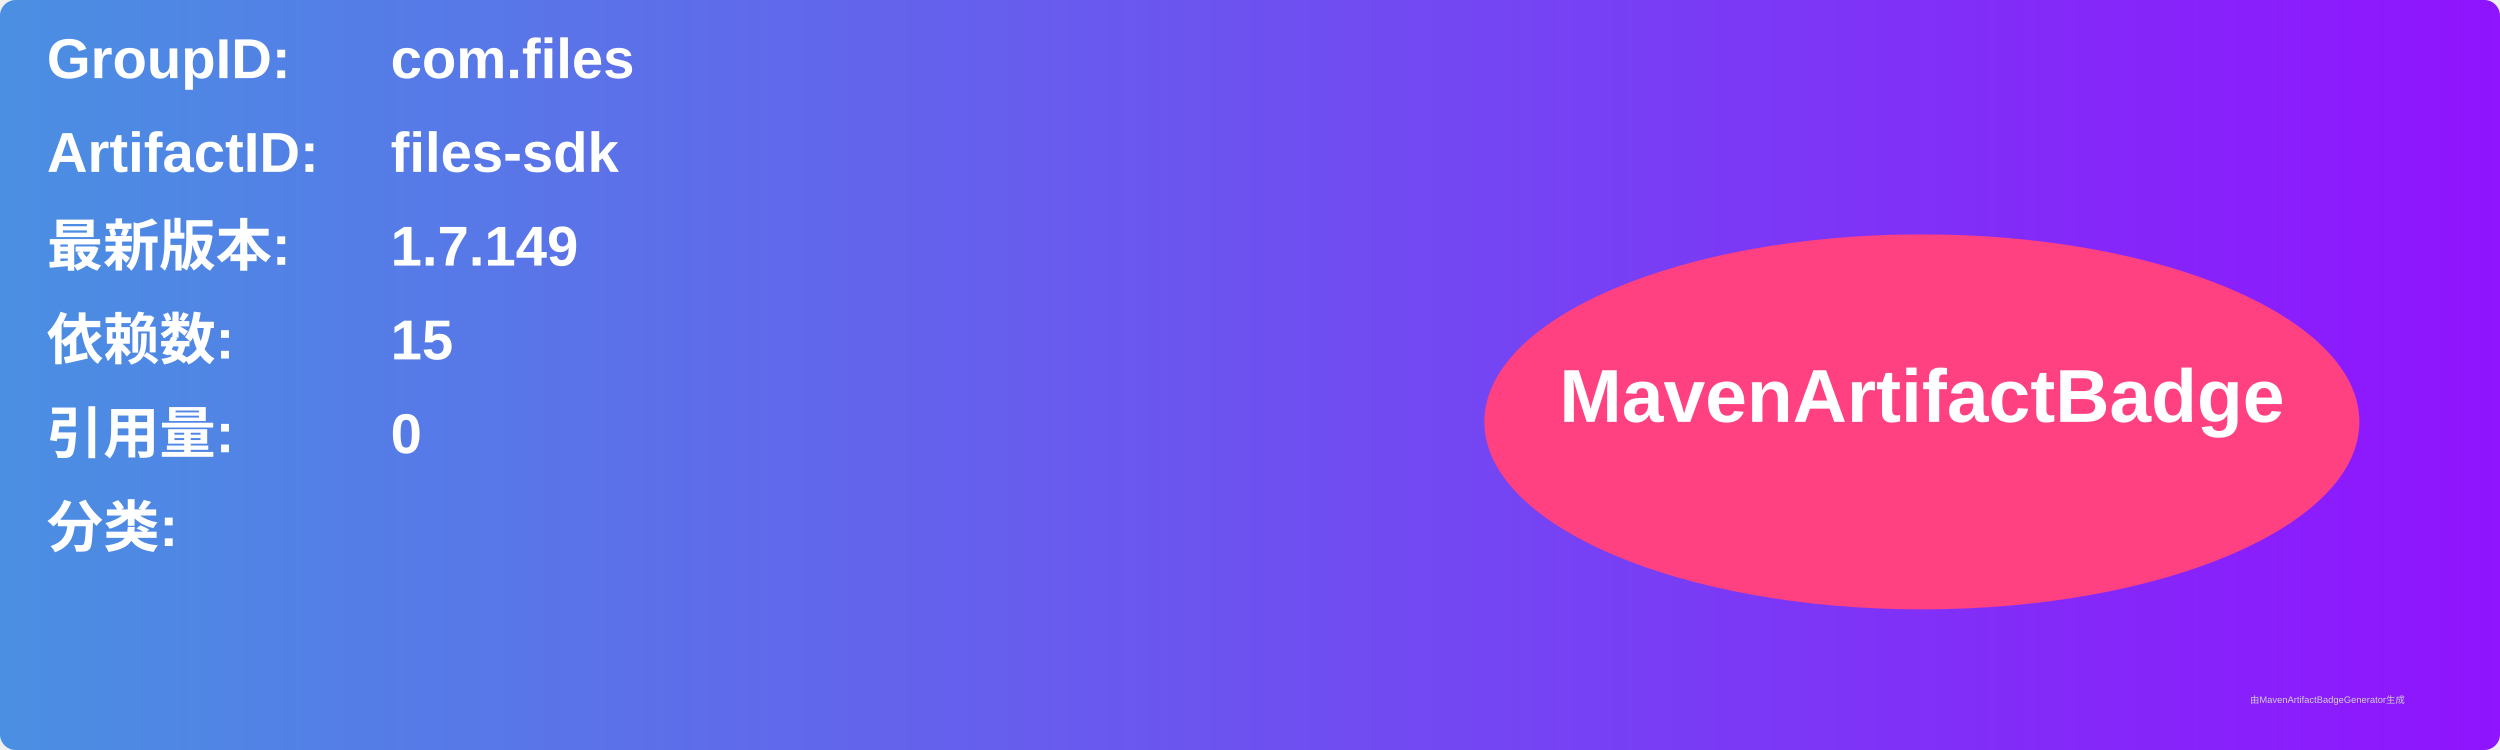
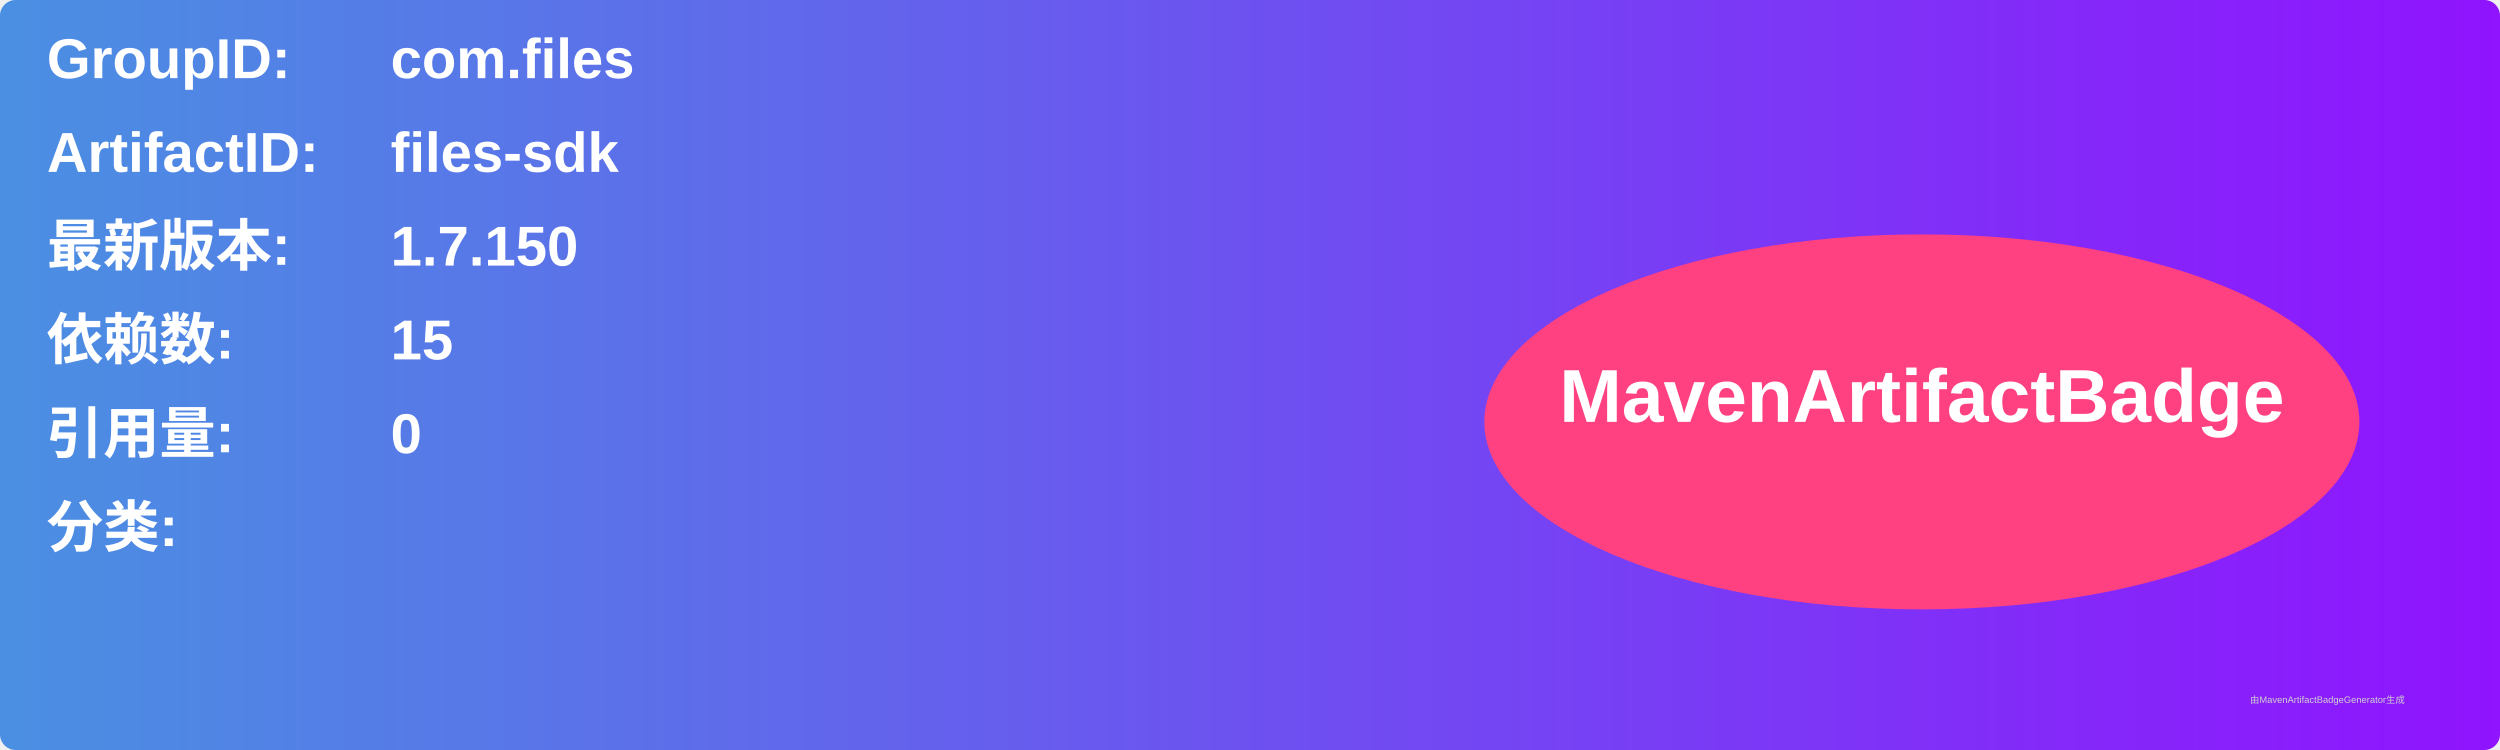
<svg xmlns="http://www.w3.org/2000/svg" width="800" height="240" viewBox="0 0 800 240">
  <linearGradient id="grad" x1="0%" y1="0%" x2="100%" y2="0%">
    <stop offset="0%" stop-color="#4a90e2" />
    <stop offset="100%" stop-color="#9013fe" />
  </linearGradient>
  <rect width="100%" height="100%" rx="5" ry="5" fill="url(#grad)" />
  <g transform="translate(15, 15)">
    <text x="0" y="10" font-family="Arial" font-size="18" fill="white" font-weight="bold" width="260">GroupID:</text>
    <text x="110" y="10" font-family="Arial" font-size="18" fill="white" font-weight="bold" width="460">com.files</text>
    <text x="0" y="40" font-family="Arial" font-size="18" fill="white" font-weight="bold" width="260">ArtifactID:</text>
    <text x="110" y="40" font-family="Arial" font-size="18" fill="white" font-weight="bold" width="460">files-sdk</text>
    <text x="0" y="70" font-family="Arial" font-size="18" fill="white" font-weight="bold">最新版本:</text>
    <text x="110" y="70" font-family="Arial" font-size="18" fill="white" font-weight="bold">
-       <tspan font-weight="bold">1.7.149</tspan>
+       <tspan font-weight="bold">1.7.150</tspan>
    </text>
    <text x="0" y="100" font-family="Arial" font-size="18" fill="white" font-weight="bold">依赖数: </text>
    <text x="110" y="100" font-family="Arial" font-size="18" fill="white">
      <tspan font-weight="bold">15</tspan>
    </text>
    <text x="0" y="130" font-family="Arial" font-size="18" fill="white" font-weight="bold">引用量: </text>
    <text x="110" y="130" font-family="Arial" font-size="18" fill="white">
      <tspan font-weight="bold">0</tspan>
    </text>
    <text x="0" y="160" font-family="Arial" font-size="18" fill="white" font-weight="bold">分类:</text>
    <text x="10" y="190" font-family="Arial" font-size="10" fill="white">
      <tspan font-weight="bold" />
    </text>
    <ellipse cx="600" cy="120" rx="140" ry="60" fill="#ff4081" />
    <text x="600" y="120" text-anchor="middle" font-family="Arial" font-size="24" fill="white" font-weight="bold">MavenArtifactBadge</text>
  </g>
  <text x="720" y="225" font-family="Arial" font-size="3" fill="#d0d0d0">由MavenArtifactBadgeGenerator生成</text>
</svg>
